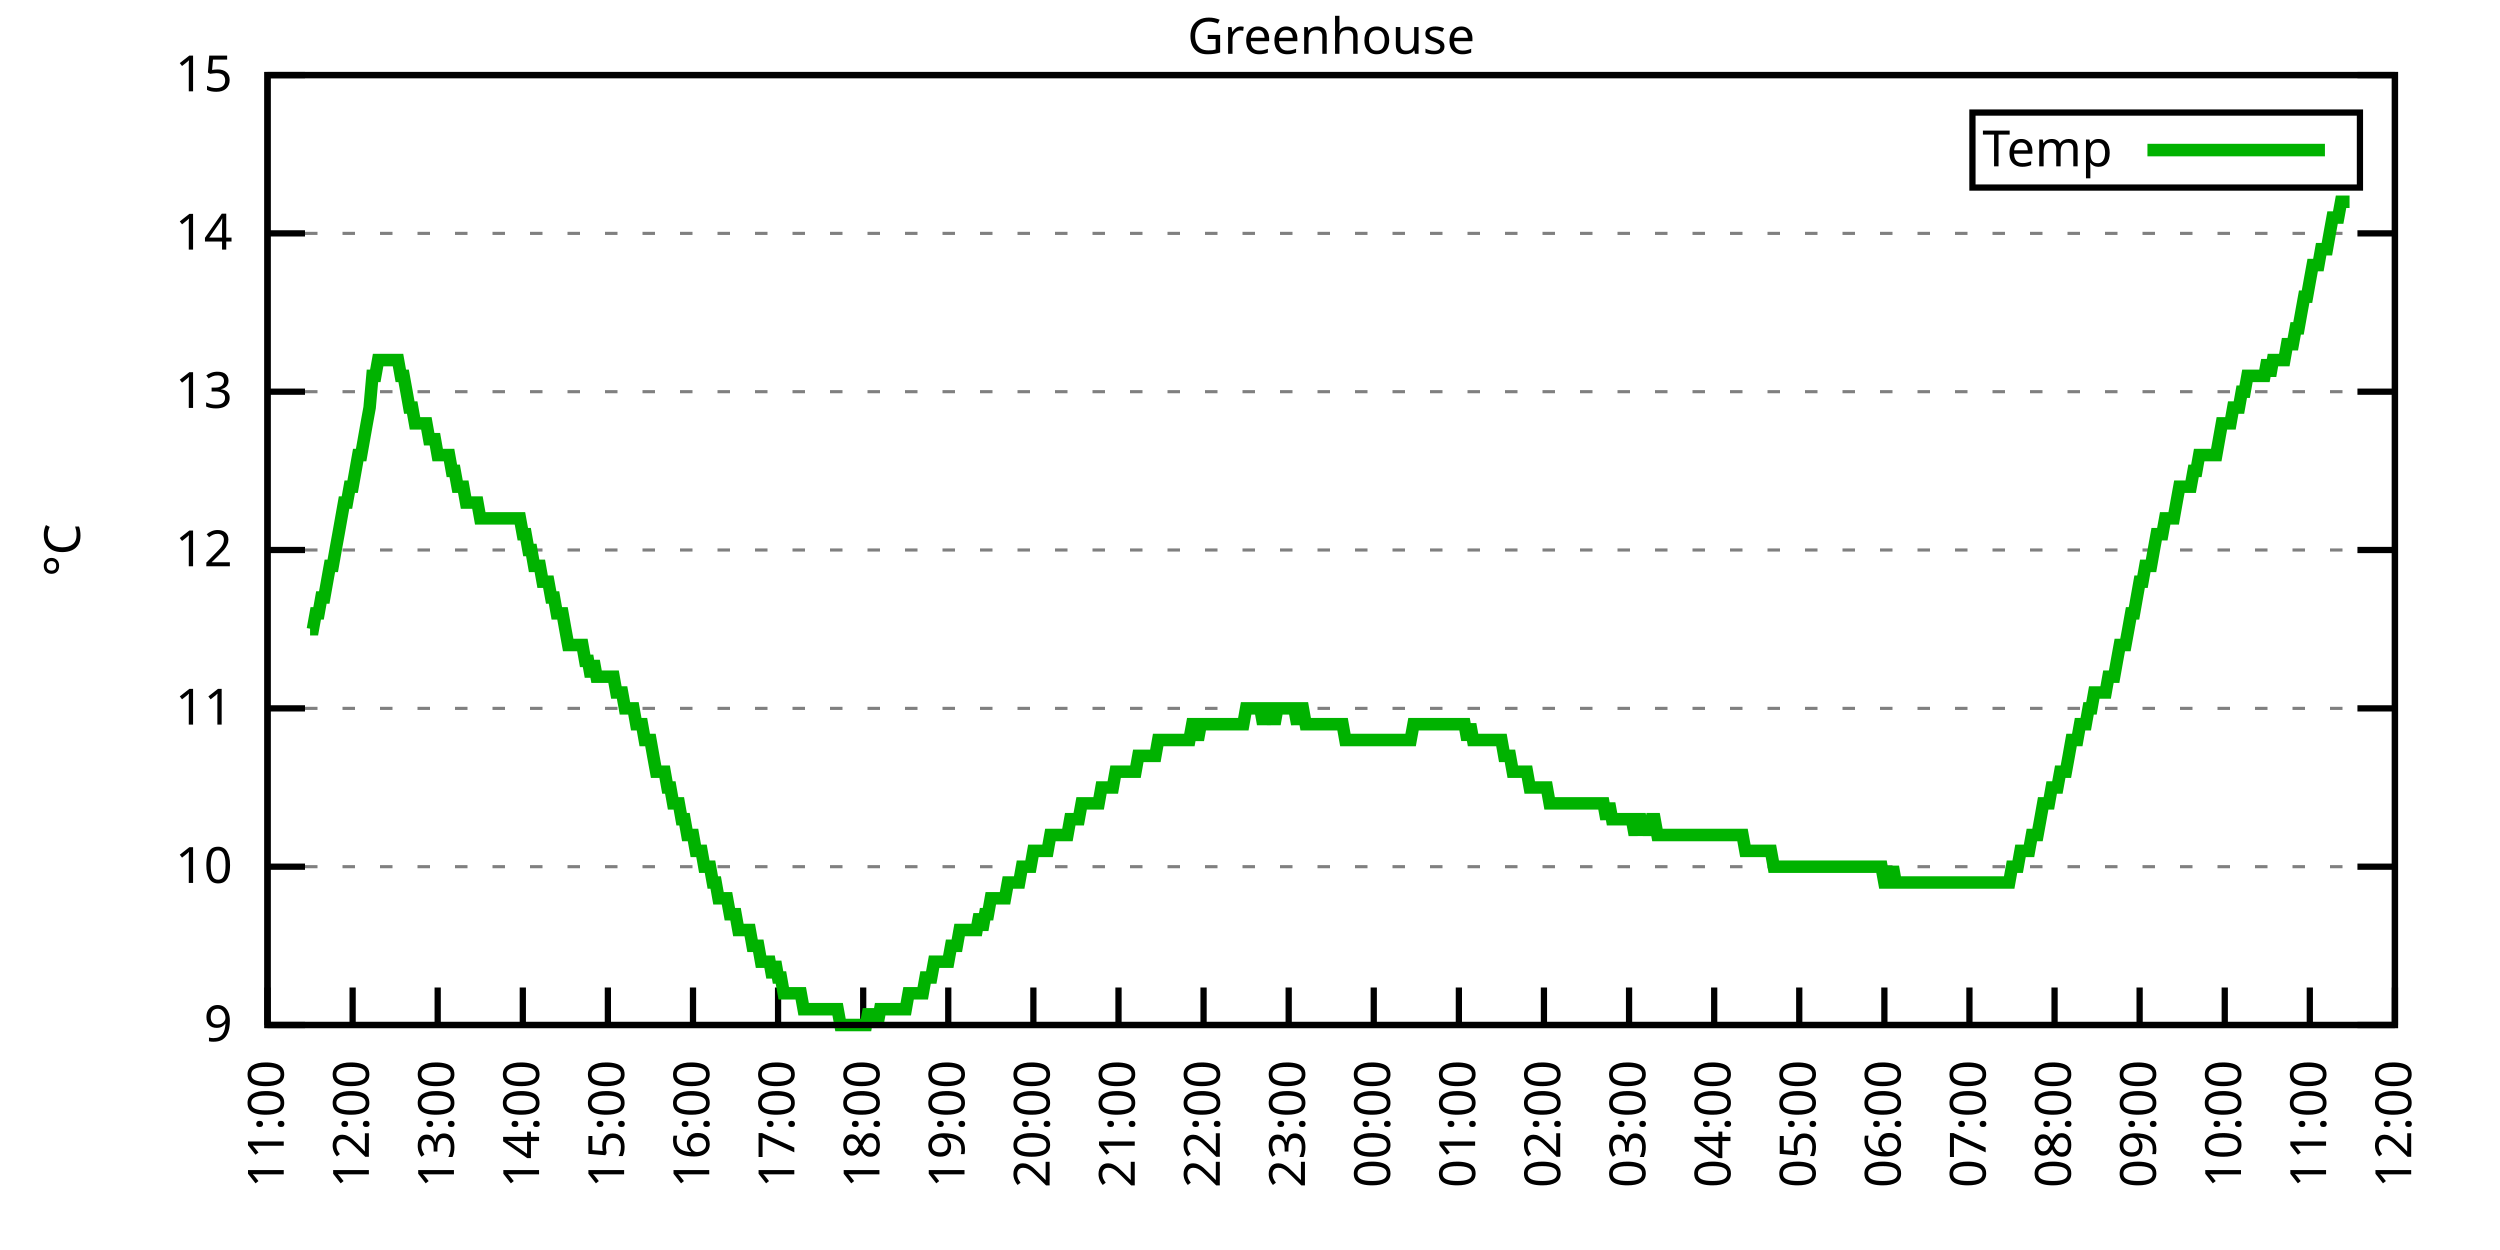
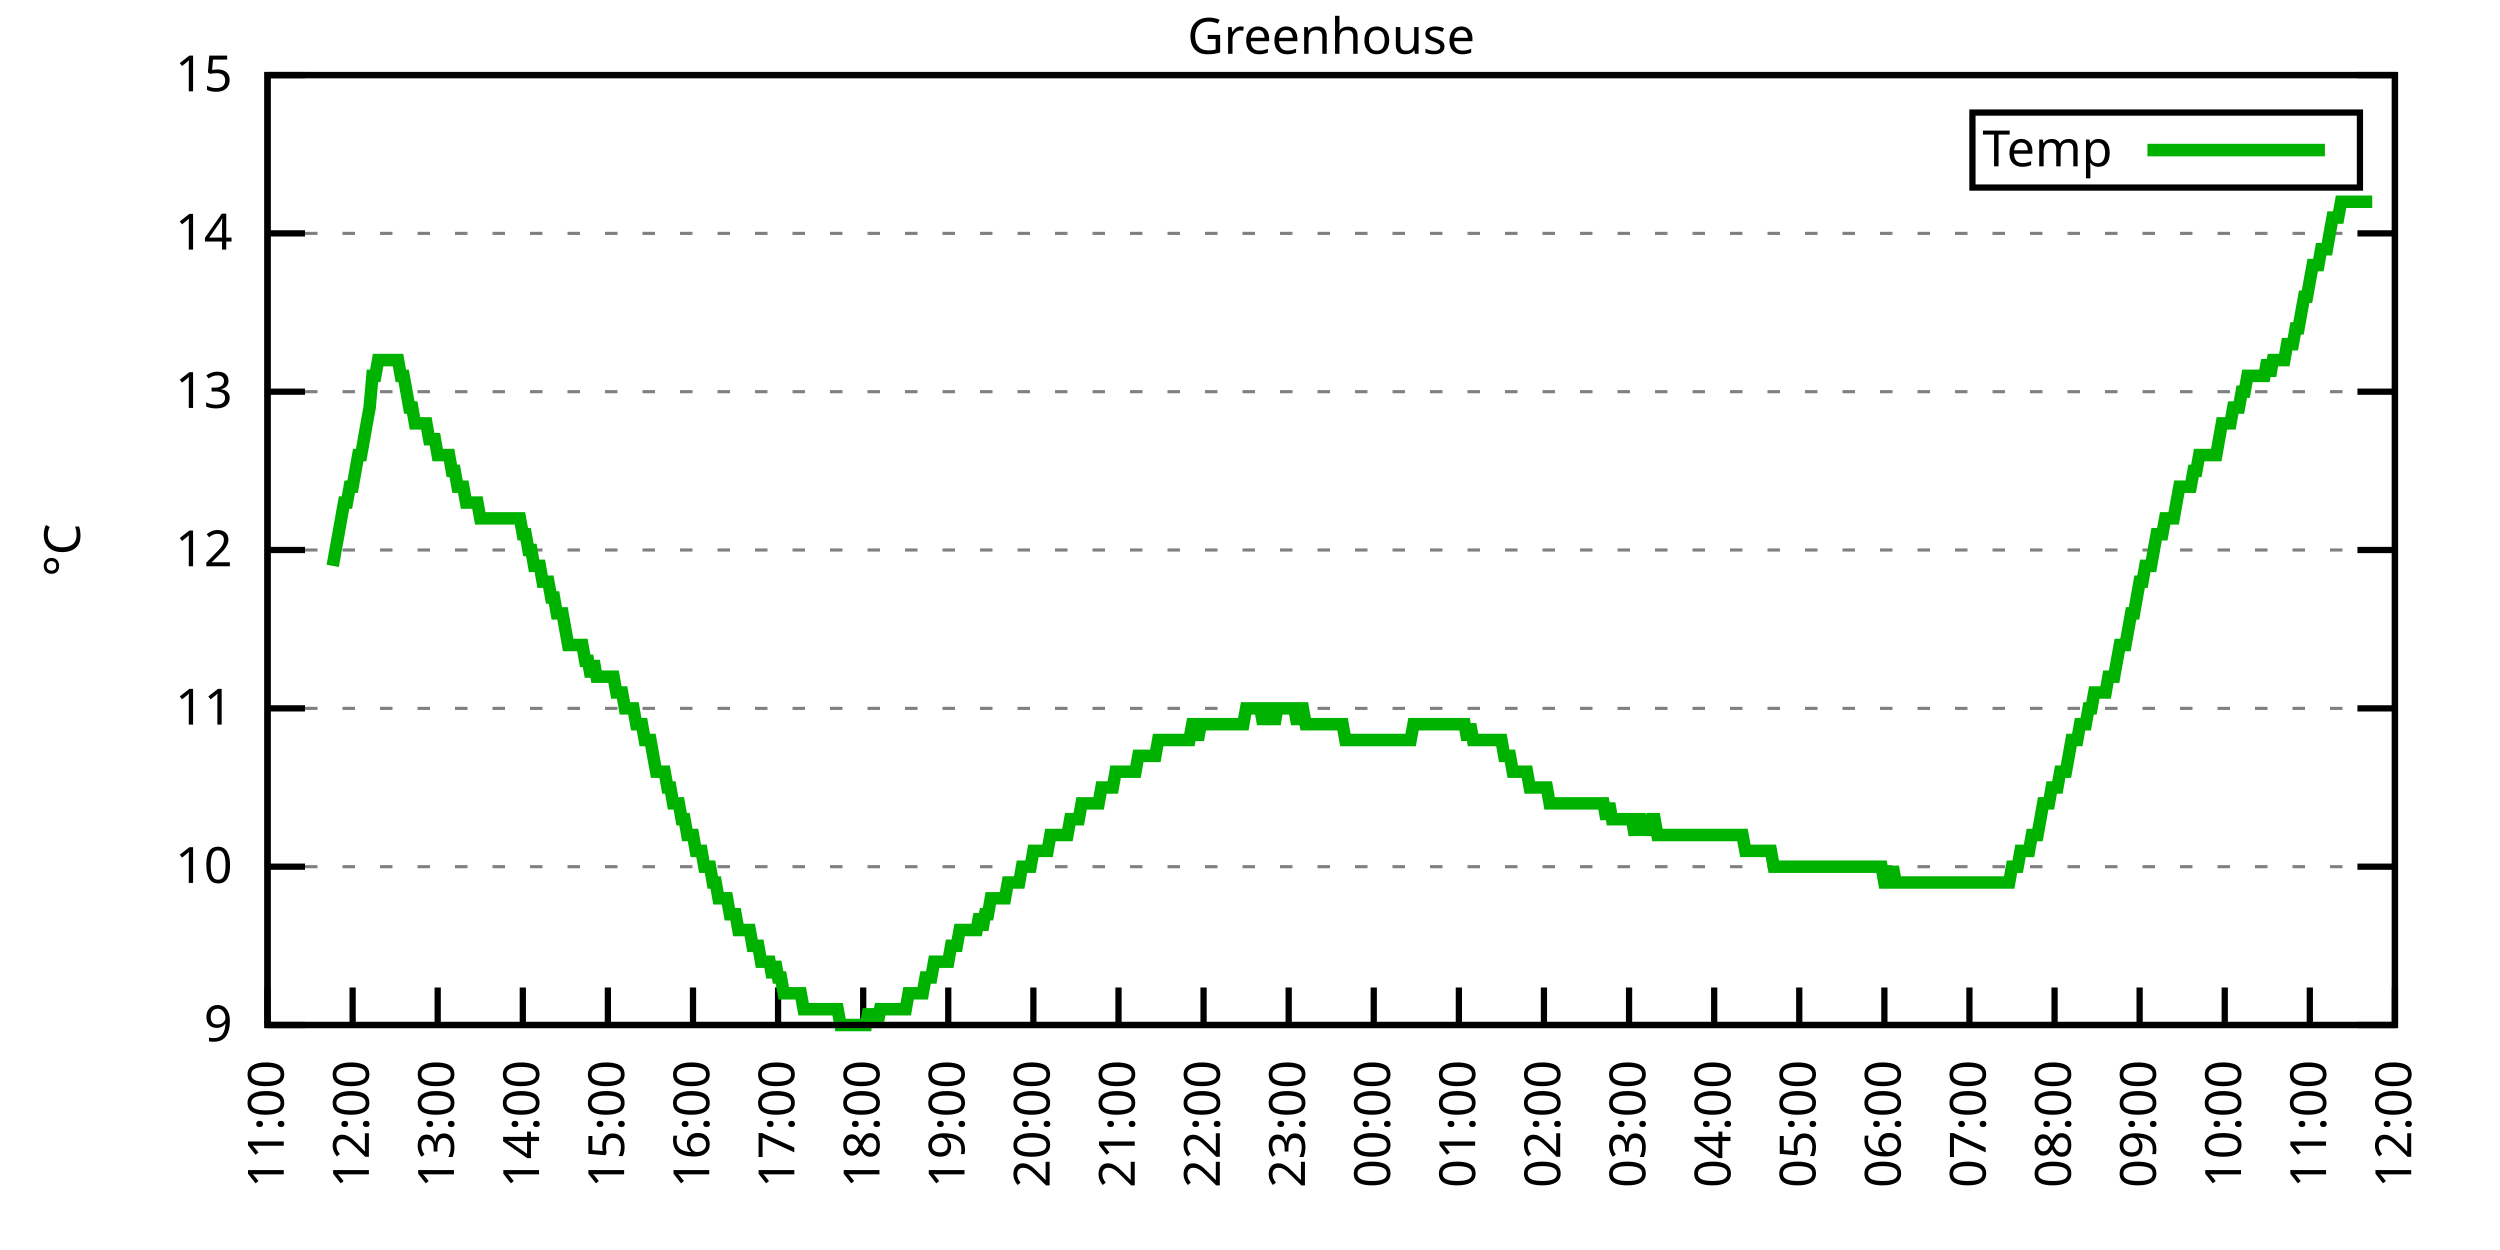
<svg xmlns="http://www.w3.org/2000/svg" xmlns:xlink="http://www.w3.org/1999/xlink" width="400" height="200" viewBox="0 0 400 200">
  <g id="gnuplot_canvas">
    <rect x="0" y="0" width="400" height="200" fill="none" />
    <defs>
      <circle id="gpDot" r="0.5" stroke-width="0.5" stroke="currentColor" />
      <path id="gpPt0" stroke-width="0.333" stroke="currentColor" d="M-1,0 h2 M0,-1 v2" />
      <path id="gpPt1" stroke-width="0.333" stroke="currentColor" d="M-1,-1 L1,1 M1,-1 L-1,1" />
      <path id="gpPt2" stroke-width="0.333" stroke="currentColor" d="M-1,0 L1,0 M0,-1 L0,1 M-1,-1 L1,1 M-1,1 L1,-1" />
      <rect id="gpPt3" stroke-width="0.333" stroke="currentColor" x="-1" y="-1" width="2" height="2" />
      <rect id="gpPt4" stroke-width="0.333" stroke="currentColor" fill="currentColor" x="-1" y="-1" width="2" height="2" />
      <circle id="gpPt5" stroke-width="0.333" stroke="currentColor" cx="0" cy="0" r="1" />
      <use xlink:href="#gpPt5" id="gpPt6" fill="currentColor" stroke="none" />
      <path id="gpPt7" stroke-width="0.333" stroke="currentColor" d="M0,-1.33 L-1.33,0.67 L1.33,0.67 z" />
      <use xlink:href="#gpPt7" id="gpPt8" fill="currentColor" stroke="none" />
      <use xlink:href="#gpPt7" id="gpPt9" stroke="currentColor" transform="rotate(180)" />
      <use xlink:href="#gpPt9" id="gpPt10" fill="currentColor" stroke="none" />
      <use xlink:href="#gpPt3" id="gpPt11" stroke="currentColor" transform="rotate(45)" />
      <use xlink:href="#gpPt11" id="gpPt12" fill="currentColor" stroke="none" />
      <path id="gpPt13" stroke-width="0.333" stroke="currentColor" d="M0,1.330 L1.265,0.411 L0.782,-1.067 L-0.782,-1.076 L-1.265,0.411 z" />
      <use xlink:href="#gpPt13" id="gpPt14" fill="currentColor" stroke="none" />
      <filter id="textbox" filterUnits="objectBoundingBox" x="0" y="0" height="1" width="1">
        <feFlood flood-color="white" flood-opacity="1" result="bgnd" />
        <feComposite in="SourceGraphic" in2="bgnd" operator="atop" />
      </filter>
      <filter id="greybox" filterUnits="objectBoundingBox" x="0" y="0" height="1" width="1">
        <feFlood flood-color="lightgrey" flood-opacity="1" result="grey" />
        <feComposite in="SourceGraphic" in2="grey" operator="atop" />
      </filter>
    </defs>
    <g fill="none" color="white" stroke="currentColor" stroke-width="1.00" stroke-linecap="butt" stroke-linejoin="miter">
</g>
    <g fill="none" color="black" stroke="currentColor" stroke-width="1.00" stroke-linecap="butt" stroke-linejoin="miter">
      <g stroke="none" shape-rendering="crispEdges">
        <polygon fill="rgb(255, 255, 255)" points="42.80,164.00 383.18,164.00 383.18,12.02 42.80,12.02 " />
      </g>
    </g>
    <g fill="none" color="black" stroke="currentColor" stroke-width="1.00" stroke-linecap="butt" stroke-linejoin="miter">
</g>
    <g fill="none" color="black" stroke="black" stroke-width="0.50" stroke-linecap="butt" stroke-linejoin="miter">
</g>
    <g fill="none" color="gray" stroke="currentColor" stroke-width="0.50" stroke-linecap="butt" stroke-linejoin="miter">
      <path stroke="gray" stroke-dasharray="2,4" class="gridline" d="M42.80,164.00 L383.19,164.00  " />
    </g>
    <g fill="none" color="gray" stroke="gray" stroke-width="1.00" stroke-linecap="butt" stroke-linejoin="miter">
</g>
    <g fill="none" color="black" stroke="currentColor" stroke-width="1.00" stroke-linecap="butt" stroke-linejoin="miter">
      <path stroke="black" d="M42.80,164.00 L48.80,164.00 M383.19,164.00 L377.19,164.00  " />
      <g transform="translate(37.20,166.60)" stroke="none" fill="black" font-family="Sans" font-size="8.00" text-anchor="end">
        <text>
          <tspan font-family="Sans"> 9</tspan>
        </text>
      </g>
    </g>
    <g fill="none" color="black" stroke="currentColor" stroke-width="1.00" stroke-linecap="butt" stroke-linejoin="miter">
</g>
    <g fill="none" color="black" stroke="black" stroke-width="0.50" stroke-linecap="butt" stroke-linejoin="miter">
</g>
    <g fill="none" color="gray" stroke="currentColor" stroke-width="0.50" stroke-linecap="butt" stroke-linejoin="miter">
      <path stroke="gray" stroke-dasharray="2,4" class="gridline" d="M42.80,138.67 L383.19,138.67  " />
    </g>
    <g fill="none" color="gray" stroke="gray" stroke-width="1.00" stroke-linecap="butt" stroke-linejoin="miter">
</g>
    <g fill="none" color="black" stroke="currentColor" stroke-width="1.00" stroke-linecap="butt" stroke-linejoin="miter">
      <path stroke="black" d="M42.80,138.67 L48.80,138.67 M383.19,138.67 L377.19,138.67  " />
      <g transform="translate(37.20,141.27)" stroke="none" fill="black" font-family="Sans" font-size="8.00" text-anchor="end">
        <text>
          <tspan font-family="Sans"> 10</tspan>
        </text>
      </g>
    </g>
    <g fill="none" color="black" stroke="currentColor" stroke-width="1.00" stroke-linecap="butt" stroke-linejoin="miter">
</g>
    <g fill="none" color="black" stroke="black" stroke-width="0.50" stroke-linecap="butt" stroke-linejoin="miter">
</g>
    <g fill="none" color="gray" stroke="currentColor" stroke-width="0.50" stroke-linecap="butt" stroke-linejoin="miter">
      <path stroke="gray" stroke-dasharray="2,4" class="gridline" d="M42.80,113.34 L383.19,113.34  " />
    </g>
    <g fill="none" color="gray" stroke="gray" stroke-width="1.00" stroke-linecap="butt" stroke-linejoin="miter">
</g>
    <g fill="none" color="black" stroke="currentColor" stroke-width="1.00" stroke-linecap="butt" stroke-linejoin="miter">
      <path stroke="black" d="M42.80,113.34 L48.80,113.34 M383.19,113.34 L377.19,113.34  " />
      <g transform="translate(37.20,115.94)" stroke="none" fill="black" font-family="Sans" font-size="8.00" text-anchor="end">
        <text>
          <tspan font-family="Sans"> 11</tspan>
        </text>
      </g>
    </g>
    <g fill="none" color="black" stroke="currentColor" stroke-width="1.00" stroke-linecap="butt" stroke-linejoin="miter">
</g>
    <g fill="none" color="black" stroke="black" stroke-width="0.50" stroke-linecap="butt" stroke-linejoin="miter">
</g>
    <g fill="none" color="gray" stroke="currentColor" stroke-width="0.50" stroke-linecap="butt" stroke-linejoin="miter">
      <path stroke="gray" stroke-dasharray="2,4" class="gridline" d="M42.80,88.00 L383.19,88.00  " />
    </g>
    <g fill="none" color="gray" stroke="gray" stroke-width="1.00" stroke-linecap="butt" stroke-linejoin="miter">
</g>
    <g fill="none" color="black" stroke="currentColor" stroke-width="1.00" stroke-linecap="butt" stroke-linejoin="miter">
      <path stroke="black" d="M42.80,88.00 L48.80,88.00 M383.19,88.00 L377.19,88.00  " />
      <g transform="translate(37.20,90.60)" stroke="none" fill="black" font-family="Sans" font-size="8.00" text-anchor="end">
        <text>
          <tspan font-family="Sans"> 12</tspan>
        </text>
      </g>
    </g>
    <g fill="none" color="black" stroke="currentColor" stroke-width="1.00" stroke-linecap="butt" stroke-linejoin="miter">
</g>
    <g fill="none" color="black" stroke="black" stroke-width="0.50" stroke-linecap="butt" stroke-linejoin="miter">
</g>
    <g fill="none" color="gray" stroke="currentColor" stroke-width="0.50" stroke-linecap="butt" stroke-linejoin="miter">
      <path stroke="gray" stroke-dasharray="2,4" class="gridline" d="M42.80,62.67 L383.19,62.67  " />
    </g>
    <g fill="none" color="gray" stroke="gray" stroke-width="1.00" stroke-linecap="butt" stroke-linejoin="miter">
</g>
    <g fill="none" color="black" stroke="currentColor" stroke-width="1.00" stroke-linecap="butt" stroke-linejoin="miter">
      <path stroke="black" d="M42.80,62.67 L48.80,62.67 M383.19,62.67 L377.19,62.67  " />
      <g transform="translate(37.20,65.27)" stroke="none" fill="black" font-family="Sans" font-size="8.00" text-anchor="end">
        <text>
          <tspan font-family="Sans"> 13</tspan>
        </text>
      </g>
    </g>
    <g fill="none" color="black" stroke="currentColor" stroke-width="1.00" stroke-linecap="butt" stroke-linejoin="miter">
</g>
    <g fill="none" color="black" stroke="black" stroke-width="0.50" stroke-linecap="butt" stroke-linejoin="miter">
</g>
    <g fill="none" color="gray" stroke="currentColor" stroke-width="0.50" stroke-linecap="butt" stroke-linejoin="miter">
      <path stroke="gray" stroke-dasharray="2,4" class="gridline" d="M42.80,37.34 L383.19,37.34  " />
    </g>
    <g fill="none" color="gray" stroke="gray" stroke-width="1.00" stroke-linecap="butt" stroke-linejoin="miter">
</g>
    <g fill="none" color="black" stroke="currentColor" stroke-width="1.00" stroke-linecap="butt" stroke-linejoin="miter">
      <path stroke="black" d="M42.80,37.34 L48.80,37.34 M383.19,37.34 L377.19,37.34  " />
      <g transform="translate(37.20,39.94)" stroke="none" fill="black" font-family="Sans" font-size="8.00" text-anchor="end">
        <text>
          <tspan font-family="Sans"> 14</tspan>
        </text>
      </g>
    </g>
    <g fill="none" color="black" stroke="currentColor" stroke-width="1.00" stroke-linecap="butt" stroke-linejoin="miter">
</g>
    <g fill="none" color="black" stroke="black" stroke-width="0.50" stroke-linecap="butt" stroke-linejoin="miter">
</g>
    <g fill="none" color="gray" stroke="currentColor" stroke-width="0.50" stroke-linecap="butt" stroke-linejoin="miter">
      <path stroke="gray" stroke-dasharray="2,4" class="gridline" d="M42.80,12.01 L383.19,12.01  " />
    </g>
    <g fill="none" color="gray" stroke="gray" stroke-width="1.00" stroke-linecap="butt" stroke-linejoin="miter">
</g>
    <g fill="none" color="black" stroke="currentColor" stroke-width="1.00" stroke-linecap="butt" stroke-linejoin="miter">
      <path stroke="black" d="M42.80,12.01 L48.80,12.01 M383.19,12.01 L377.19,12.01  " />
      <g transform="translate(37.20,14.61)" stroke="none" fill="black" font-family="Sans" font-size="8.00" text-anchor="end">
        <text>
          <tspan font-family="Sans"> 15</tspan>
        </text>
      </g>
    </g>
    <g fill="none" color="black" stroke="currentColor" stroke-width="1.00" stroke-linecap="butt" stroke-linejoin="miter">
      <path stroke="black" d="M42.80,164.00 L42.80,158.00  " />
      <g transform="translate(45.40,169.60) rotate(270.00)" stroke="none" fill="black" font-family="Sans" font-size="8.00" text-anchor="end">
        <text>
          <tspan font-family="Sans">11:00</tspan>
        </text>
      </g>
    </g>
    <g fill="none" color="black" stroke="currentColor" stroke-width="1.00" stroke-linecap="butt" stroke-linejoin="miter">
      <path stroke="black" d="M56.42,164.00 L56.42,158.00  " />
      <g transform="translate(59.02,169.60) rotate(270.00)" stroke="none" fill="black" font-family="Sans" font-size="8.00" text-anchor="end">
        <text>
          <tspan font-family="Sans">12:00</tspan>
        </text>
      </g>
    </g>
    <g fill="none" color="black" stroke="currentColor" stroke-width="1.00" stroke-linecap="butt" stroke-linejoin="miter">
      <path stroke="black" d="M70.03,164.00 L70.03,158.00  " />
      <g transform="translate(72.63,169.60) rotate(270.00)" stroke="none" fill="black" font-family="Sans" font-size="8.00" text-anchor="end">
        <text>
          <tspan font-family="Sans">13:00</tspan>
        </text>
      </g>
    </g>
    <g fill="none" color="black" stroke="currentColor" stroke-width="1.00" stroke-linecap="butt" stroke-linejoin="miter">
      <path stroke="black" d="M83.65,164.00 L83.65,158.00  " />
      <g transform="translate(86.25,169.60) rotate(270.00)" stroke="none" fill="black" font-family="Sans" font-size="8.00" text-anchor="end">
        <text>
          <tspan font-family="Sans">14:00</tspan>
        </text>
      </g>
    </g>
    <g fill="none" color="black" stroke="currentColor" stroke-width="1.00" stroke-linecap="butt" stroke-linejoin="miter">
      <path stroke="black" d="M97.26,164.00 L97.26,158.00  " />
      <g transform="translate(99.86,169.60) rotate(270.00)" stroke="none" fill="black" font-family="Sans" font-size="8.00" text-anchor="end">
        <text>
          <tspan font-family="Sans">15:00</tspan>
        </text>
      </g>
    </g>
    <g fill="none" color="black" stroke="currentColor" stroke-width="1.00" stroke-linecap="butt" stroke-linejoin="miter">
      <path stroke="black" d="M110.88,164.00 L110.88,158.00  " />
      <g transform="translate(113.48,169.60) rotate(270.00)" stroke="none" fill="black" font-family="Sans" font-size="8.00" text-anchor="end">
        <text>
          <tspan font-family="Sans">16:00</tspan>
        </text>
      </g>
    </g>
    <g fill="none" color="black" stroke="currentColor" stroke-width="1.00" stroke-linecap="butt" stroke-linejoin="miter">
      <path stroke="black" d="M124.49,164.00 L124.49,158.00  " />
      <g transform="translate(127.09,169.60) rotate(270.00)" stroke="none" fill="black" font-family="Sans" font-size="8.00" text-anchor="end">
        <text>
          <tspan font-family="Sans">17:00</tspan>
        </text>
      </g>
    </g>
    <g fill="none" color="black" stroke="currentColor" stroke-width="1.00" stroke-linecap="butt" stroke-linejoin="miter">
      <path stroke="black" d="M138.11,164.00 L138.11,158.00  " />
      <g transform="translate(140.71,169.60) rotate(270.00)" stroke="none" fill="black" font-family="Sans" font-size="8.00" text-anchor="end">
        <text>
          <tspan font-family="Sans">18:00</tspan>
        </text>
      </g>
    </g>
    <g fill="none" color="black" stroke="currentColor" stroke-width="1.00" stroke-linecap="butt" stroke-linejoin="miter">
      <path stroke="black" d="M151.72,164.00 L151.72,158.00  " />
      <g transform="translate(154.32,169.60) rotate(270.00)" stroke="none" fill="black" font-family="Sans" font-size="8.00" text-anchor="end">
        <text>
          <tspan font-family="Sans">19:00</tspan>
        </text>
      </g>
    </g>
    <g fill="none" color="black" stroke="currentColor" stroke-width="1.00" stroke-linecap="butt" stroke-linejoin="miter">
      <path stroke="black" d="M165.34,164.00 L165.34,158.00  " />
      <g transform="translate(167.94,169.60) rotate(270.00)" stroke="none" fill="black" font-family="Sans" font-size="8.00" text-anchor="end">
        <text>
          <tspan font-family="Sans">20:00</tspan>
        </text>
      </g>
    </g>
    <g fill="none" color="black" stroke="currentColor" stroke-width="1.00" stroke-linecap="butt" stroke-linejoin="miter">
      <path stroke="black" d="M178.96,164.00 L178.96,158.00  " />
      <g transform="translate(181.56,169.60) rotate(270.00)" stroke="none" fill="black" font-family="Sans" font-size="8.00" text-anchor="end">
        <text>
          <tspan font-family="Sans">21:00</tspan>
        </text>
      </g>
    </g>
    <g fill="none" color="black" stroke="currentColor" stroke-width="1.00" stroke-linecap="butt" stroke-linejoin="miter">
      <path stroke="black" d="M192.57,164.00 L192.57,158.00  " />
      <g transform="translate(195.17,169.60) rotate(270.00)" stroke="none" fill="black" font-family="Sans" font-size="8.00" text-anchor="end">
        <text>
          <tspan font-family="Sans">22:00</tspan>
        </text>
      </g>
    </g>
    <g fill="none" color="black" stroke="currentColor" stroke-width="1.00" stroke-linecap="butt" stroke-linejoin="miter">
      <path stroke="black" d="M206.19,164.00 L206.19,158.00  " />
      <g transform="translate(208.79,169.60) rotate(270.00)" stroke="none" fill="black" font-family="Sans" font-size="8.00" text-anchor="end">
        <text>
          <tspan font-family="Sans">23:00</tspan>
        </text>
      </g>
    </g>
    <g fill="none" color="black" stroke="currentColor" stroke-width="1.00" stroke-linecap="butt" stroke-linejoin="miter">
      <path stroke="black" d="M219.80,164.00 L219.80,158.00  " />
      <g transform="translate(222.40,169.60) rotate(270.00)" stroke="none" fill="black" font-family="Sans" font-size="8.00" text-anchor="end">
        <text>
          <tspan font-family="Sans">00:00</tspan>
        </text>
      </g>
    </g>
    <g fill="none" color="black" stroke="currentColor" stroke-width="1.00" stroke-linecap="butt" stroke-linejoin="miter">
      <path stroke="black" d="M233.42,164.00 L233.42,158.00  " />
      <g transform="translate(236.02,169.60) rotate(270.00)" stroke="none" fill="black" font-family="Sans" font-size="8.00" text-anchor="end">
        <text>
          <tspan font-family="Sans">01:00</tspan>
        </text>
      </g>
    </g>
    <g fill="none" color="black" stroke="currentColor" stroke-width="1.00" stroke-linecap="butt" stroke-linejoin="miter">
      <path stroke="black" d="M247.03,164.00 L247.03,158.00  " />
      <g transform="translate(249.63,169.60) rotate(270.00)" stroke="none" fill="black" font-family="Sans" font-size="8.00" text-anchor="end">
        <text>
          <tspan font-family="Sans">02:00</tspan>
        </text>
      </g>
    </g>
    <g fill="none" color="black" stroke="currentColor" stroke-width="1.00" stroke-linecap="butt" stroke-linejoin="miter">
      <path stroke="black" d="M260.65,164.00 L260.65,158.00  " />
      <g transform="translate(263.25,169.60) rotate(270.00)" stroke="none" fill="black" font-family="Sans" font-size="8.00" text-anchor="end">
        <text>
          <tspan font-family="Sans">03:00</tspan>
        </text>
      </g>
    </g>
    <g fill="none" color="black" stroke="currentColor" stroke-width="1.00" stroke-linecap="butt" stroke-linejoin="miter">
      <path stroke="black" d="M274.27,164.00 L274.27,158.00  " />
      <g transform="translate(276.87,169.60) rotate(270.00)" stroke="none" fill="black" font-family="Sans" font-size="8.00" text-anchor="end">
        <text>
          <tspan font-family="Sans">04:00</tspan>
        </text>
      </g>
    </g>
    <g fill="none" color="black" stroke="currentColor" stroke-width="1.00" stroke-linecap="butt" stroke-linejoin="miter">
      <path stroke="black" d="M287.88,164.00 L287.88,158.00  " />
      <g transform="translate(290.48,169.60) rotate(270.00)" stroke="none" fill="black" font-family="Sans" font-size="8.00" text-anchor="end">
        <text>
          <tspan font-family="Sans">05:00</tspan>
        </text>
      </g>
    </g>
    <g fill="none" color="black" stroke="currentColor" stroke-width="1.00" stroke-linecap="butt" stroke-linejoin="miter">
      <path stroke="black" d="M301.50,164.00 L301.50,158.00  " />
      <g transform="translate(304.10,169.60) rotate(270.00)" stroke="none" fill="black" font-family="Sans" font-size="8.00" text-anchor="end">
        <text>
          <tspan font-family="Sans">06:00</tspan>
        </text>
      </g>
    </g>
    <g fill="none" color="black" stroke="currentColor" stroke-width="1.00" stroke-linecap="butt" stroke-linejoin="miter">
      <path stroke="black" d="M315.11,164.00 L315.11,158.00  " />
      <g transform="translate(317.71,169.60) rotate(270.00)" stroke="none" fill="black" font-family="Sans" font-size="8.00" text-anchor="end">
        <text>
          <tspan font-family="Sans">07:00</tspan>
        </text>
      </g>
    </g>
    <g fill="none" color="black" stroke="currentColor" stroke-width="1.00" stroke-linecap="butt" stroke-linejoin="miter">
      <path stroke="black" d="M328.73,164.00 L328.73,158.00  " />
      <g transform="translate(331.33,169.60) rotate(270.00)" stroke="none" fill="black" font-family="Sans" font-size="8.00" text-anchor="end">
        <text>
          <tspan font-family="Sans">08:00</tspan>
        </text>
      </g>
    </g>
    <g fill="none" color="black" stroke="currentColor" stroke-width="1.00" stroke-linecap="butt" stroke-linejoin="miter">
      <path stroke="black" d="M342.34,164.00 L342.34,158.00  " />
      <g transform="translate(344.94,169.60) rotate(270.00)" stroke="none" fill="black" font-family="Sans" font-size="8.00" text-anchor="end">
        <text>
          <tspan font-family="Sans">09:00</tspan>
        </text>
      </g>
    </g>
    <g fill="none" color="black" stroke="currentColor" stroke-width="1.00" stroke-linecap="butt" stroke-linejoin="miter">
      <path stroke="black" d="M355.96,164.00 L355.96,158.00  " />
      <g transform="translate(358.56,169.60) rotate(270.00)" stroke="none" fill="black" font-family="Sans" font-size="8.00" text-anchor="end">
        <text>
          <tspan font-family="Sans">10:00</tspan>
        </text>
      </g>
    </g>
    <g fill="none" color="black" stroke="currentColor" stroke-width="1.00" stroke-linecap="butt" stroke-linejoin="miter">
      <path stroke="black" d="M369.57,164.00 L369.57,158.00  " />
      <g transform="translate(372.17,169.60) rotate(270.00)" stroke="none" fill="black" font-family="Sans" font-size="8.00" text-anchor="end">
        <text>
          <tspan font-family="Sans">11:00</tspan>
        </text>
      </g>
    </g>
    <g fill="none" color="black" stroke="currentColor" stroke-width="1.00" stroke-linecap="butt" stroke-linejoin="miter">
      <path stroke="black" d="M383.19,164.00 L383.19,158.00  " />
      <g transform="translate(385.79,169.60) rotate(270.00)" stroke="none" fill="black" font-family="Sans" font-size="8.00" text-anchor="end">
        <text>
          <tspan font-family="Sans">12:00</tspan>
        </text>
      </g>
    </g>
    <g fill="none" color="black" stroke="currentColor" stroke-width="1.00" stroke-linecap="butt" stroke-linejoin="miter">
</g>
    <g fill="none" color="black" stroke="currentColor" stroke-width="1.00" stroke-linecap="butt" stroke-linejoin="miter">
      <path stroke="black" d="M42.80,12.01 L42.80,164.00 L383.19,164.00 L383.19,12.01 L42.80,12.01 Z  " />
    </g>
    <g fill="none" color="black" stroke="currentColor" stroke-width="1.00" stroke-linecap="butt" stroke-linejoin="miter">
</g>
    <g fill="none" color="black" stroke="currentColor" stroke-width="1.00" stroke-linecap="butt" stroke-linejoin="miter">
      <path stroke="black" d="M315.59,30.01 L315.59,18.01 L377.59,18.01 L377.59,30.01 L315.59,30.01 Z  " />
    </g>
    <g id="Greenhouse_plot_1">
      <g fill="none" color="white" stroke="black" stroke-width="2.00" stroke-linecap="butt" stroke-linejoin="miter">
</g>
      <g fill="none" color="black" stroke="currentColor" stroke-width="2.00" stroke-linecap="butt" stroke-linejoin="miter">
        <g transform="translate(337.99,26.61)" stroke="none" fill="black" font-family="Sans" font-size="8.00" text-anchor="end">
          <text>
            <tspan font-family="Sans">Temp</tspan>
          </text>
        </g>
      </g>
      <g fill="none" color="black" stroke="currentColor" stroke-width="2.00" stroke-linecap="butt" stroke-linejoin="miter">
-         <path stroke="rgb(  0, 178,   0)" d="M343.59,24.01 L371.99,24.01 M49.61,100.67 L50.06,100.67 L50.52,98.14 L50.97,98.14 L51.42,95.60 L51.88,95.60   L52.33,93.07 L52.78,90.54 L53.24,90.54 L53.69,88.00 L54.15,85.47 L54.60,82.94 L55.05,80.41 L55.51,80.41   L55.96,77.87 L56.42,77.87 L56.87,75.34 L57.32,72.81 L57.78,72.81 L58.23,70.27 L58.68,67.74 L59.14,65.21   L59.59,60.14 L60.05,60.14 L60.50,57.61 L60.95,57.61 L61.41,57.61 L61.86,57.61 L62.32,57.61 L62.77,57.61   L63.22,57.61 L63.68,57.61 L64.13,60.14 L64.58,60.14 L65.04,62.67 L65.49,65.21 L65.95,65.21 L66.40,67.74   L66.85,67.74 L67.31,67.74 L67.76,67.74 L68.22,67.74 L68.67,70.27 L69.12,70.27 L69.58,70.27 L70.03,72.81   L70.49,72.81 L70.94,72.81 L71.39,72.81 L71.85,72.81 L72.30,75.34 L72.75,75.34 L73.21,77.87 L73.66,77.87   L74.12,77.87 L74.57,80.41 L75.02,80.41 L75.48,80.41 L75.93,80.41 L76.39,80.41 L76.84,82.94 L77.29,82.94   L77.75,82.94 L78.20,82.94 L78.65,82.94 L79.11,82.94 L79.56,82.94 L80.02,82.94 L80.47,82.94 L80.92,82.94   L81.38,82.94 L81.83,82.94 L82.29,82.94 L82.74,82.94 L83.19,82.94 L83.65,85.47 L84.10,85.47 L84.55,88.00   L85.01,88.00 L85.46,90.54 L85.92,90.54 L86.37,90.54 L86.82,93.07 L87.28,93.07 L87.73,93.07 L88.19,95.60   L88.64,95.60 L89.09,98.14 L89.55,98.14 L90.00,98.14 L90.45,100.67 L90.91,103.20 L91.36,103.20 L91.82,103.20   L92.27,103.20 L92.72,103.20 L93.18,103.20 L93.63,105.74 L94.09,105.74 L94.54,108.27 L94.99,105.74 L95.45,108.27   L95.90,108.27 L96.35,108.27 L96.81,108.27 L97.26,108.27 L97.72,108.27 L98.17,108.27 L98.62,110.80 L99.08,110.80   L99.53,110.80 L99.99,113.34 L100.44,113.34 L100.89,113.34 L101.35,113.34 L101.80,115.87 L102.25,115.87 L102.71,115.87   L103.16,118.40 L103.62,118.40 L104.07,118.40 L104.52,120.94 L104.98,123.47 L105.43,123.47 L105.89,123.47 L106.34,123.47   L106.79,126.00 L107.25,126.00 L107.70,128.54 L108.15,128.54 L108.61,128.54 L109.06,131.07 L109.52,131.07 L109.97,133.60   L110.42,133.60 L110.88,133.60 L111.33,136.14 L111.79,136.14 L112.24,136.14 L112.69,138.67 L113.15,138.67 L113.60,138.67   L114.05,141.20 L114.51,141.20 L114.96,143.73 L115.42,143.73 L115.87,143.73 L116.32,143.73 L116.78,146.27 L117.23,146.27   L117.69,146.27 L118.14,148.80 L118.59,148.80 L119.05,148.80 L119.50,148.80 L119.96,148.80 L120.41,151.33 L120.86,151.33   L121.32,151.33 L121.77,153.87 L122.22,153.87 L122.68,153.87 L123.13,153.87 L123.59,156.40 L124.04,153.87 L124.49,156.40   L124.95,156.40 L125.40,158.93 L125.86,158.93 L126.31,158.93 L126.76,158.93 L127.22,158.93 L127.67,158.93 L128.12,158.93   L128.58,161.47 L129.03,161.47 L129.49,161.47 L129.94,161.47 L130.39,161.47 L130.85,161.47 L131.30,161.47 L131.76,161.47   L132.21,161.47 L132.66,161.47 L133.12,161.47 L133.57,161.47 L134.02,161.47 L134.48,164.00 L134.93,164.00 L135.39,164.00   L135.84,164.00 L136.29,164.00 L136.75,164.00 L137.20,164.00 L137.66,164.00 L138.11,164.00 L138.56,164.00 L139.02,161.47   L139.47,164.00 L139.92,161.47 L140.38,164.00 L140.83,161.47 L141.29,161.47 L141.74,161.47 L142.19,161.47 L142.65,161.47   L143.10,161.47 L143.56,161.47 L144.01,161.47 L144.46,161.47 L144.92,161.47 L145.37,158.93 L145.82,158.93 L146.28,158.93   L146.73,158.93 L147.19,158.93 L147.64,158.93 L148.09,156.40 L148.55,156.40 L149.00,156.40 L149.46,153.87 L149.91,153.87   L150.36,153.87 L150.82,153.87 L151.27,153.87 L151.72,153.87 L152.18,151.33 L152.63,151.33 L153.09,151.33 L153.54,148.80   L153.99,148.80 L154.45,148.80 L154.90,148.80 L155.36,148.80 L155.81,148.80 L156.26,148.80 L156.72,146.27 L157.17,148.80   L157.62,146.27 L158.08,146.27 L158.53,143.73 L158.99,143.73 L159.44,143.73 L159.89,143.73 L160.35,143.73 L160.80,143.73   L161.26,141.20 L161.71,141.20 L162.16,141.20 L162.62,141.20 L163.07,141.20 L163.52,138.67 L163.98,138.67 L164.43,138.67   L164.89,138.67 L165.34,136.14 L165.79,136.14 L166.25,136.14 L166.70,136.14 L167.16,136.14 L167.61,136.14 L168.06,133.60   L168.52,133.60 L168.97,133.60 L169.43,133.60 L169.88,133.60 L170.33,133.60 L170.79,133.60 L171.24,131.07 L171.69,131.07   L172.15,131.07 L172.60,131.07 L173.06,128.54 L173.51,128.54 L173.96,128.54 L174.42,128.54 L174.87,128.54 L175.33,128.54   L175.78,128.54 L176.23,126.00 L176.69,126.00 L177.14,126.00 L177.59,126.00 L178.05,126.00 L178.50,123.47 L178.96,123.47   L179.41,123.47 L179.86,123.47 L180.32,123.47 L180.77,123.47 L181.23,123.47 L181.68,123.47 L182.13,120.94 L182.59,120.94   L183.04,120.94 L183.49,120.94 L183.95,120.94 L184.40,120.94 L184.86,120.94 L185.31,118.40 L185.76,118.40 L186.22,118.40   L186.67,118.40 L187.13,118.40 L187.58,118.40 L188.03,118.40 L188.49,118.40 L188.94,118.40 L189.39,118.40 L189.85,118.40   L190.30,118.40 L190.76,115.87 L191.21,115.87 L191.66,118.40 L192.12,115.87 L192.57,115.87 L193.03,115.87 L193.48,115.87   L193.93,115.87 L194.39,115.87 L194.84,115.87 L195.29,115.87 L195.75,115.87 L196.20,115.87 L196.66,115.87 L197.11,115.87   L197.56,115.87 L198.02,115.87 L198.47,115.87 L198.93,115.87 L199.38,113.34 L199.83,113.34 L200.29,113.34 L200.74,113.34   L201.19,113.34 L201.65,113.34 L202.10,115.87 L202.56,113.34 L203.01,113.34 L203.46,113.34 L203.92,115.87 L204.37,113.34   L204.83,113.34 L205.28,113.34 L205.73,113.34 L206.19,113.34 L206.64,113.34 L207.09,113.34 L207.55,115.87 L208.00,113.34   L208.46,113.34 L208.91,115.87 L209.36,115.87 L209.82,115.87 L210.27,115.87 L210.73,115.87 L211.18,115.87 L211.63,115.87   L212.09,115.87 L212.54,115.87 L213.00,115.87 L213.45,115.87 L213.90,115.87 L214.36,115.87 L214.81,115.87 L215.26,118.40   L215.72,118.40 L216.17,118.40 L216.63,118.40 L217.08,118.40 L217.53,118.40 L217.99,118.40 L218.44,118.40 L218.90,118.40   L219.35,118.40 L219.80,118.40 L220.26,118.40 L220.71,118.40 L221.16,118.40 L221.62,118.40 L222.07,118.40 L222.53,118.40   L222.98,118.40 L223.43,118.40 L223.89,118.40 L224.34,118.40 L224.80,118.40 L225.25,118.40 L225.70,118.40 L226.16,115.87   L226.61,115.87 L227.06,115.87 L227.52,115.87 L227.97,115.87 L228.43,115.87 L228.88,115.87 L229.33,115.87 L229.79,115.87   L230.24,115.87 L230.70,115.87 L231.15,115.87 L231.60,115.87 L232.06,115.87 L232.51,115.87 L232.96,115.87 L233.42,115.87   L233.87,115.87 L234.33,115.87 L234.78,118.40 L235.23,115.87 L235.69,118.40 L236.14,118.40 L236.60,118.40 L237.05,118.40   L237.50,118.40 L237.96,118.40 L238.41,118.40 L238.86,118.40 L239.32,118.40 L239.77,118.40 L240.23,118.40 L240.68,120.94   L241.13,120.94 L241.59,120.94 L242.04,123.47 L242.50,123.47 L242.95,123.47 L243.40,123.47 L243.86,123.47 L244.31,123.47   L244.76,126.00 L245.22,126.00 L245.67,126.00 L246.13,126.00 L246.58,126.00 L247.03,126.00 L247.49,126.00 L247.94,128.54   L248.40,128.54 L248.85,128.54 L249.30,128.54 L249.76,128.54 L250.21,128.54 L250.66,128.54 L251.12,128.54 L251.57,128.54   L252.03,128.54 L252.48,128.54 L252.93,128.54 L253.39,128.54 L253.84,128.54 L254.30,128.54 L254.75,128.54 L255.20,128.54   L255.66,128.54 L256.11,128.54 L256.56,128.54 L257.02,131.07 L257.47,128.54 L257.93,131.07 L258.38,131.07 L258.83,131.07   L259.29,131.07 L259.74,131.07 L260.20,131.07 L260.65,131.07 L261.10,131.07 L261.56,133.60 L262.01,131.07 L262.47,131.07   L262.92,133.60 L263.37,131.07 L263.83,133.60 L264.28,131.07 L264.73,131.07 L265.19,133.60 L265.64,133.60 L266.10,133.60   L266.55,133.60 L267.00,133.60 L267.46,133.60 L267.91,133.60 L268.37,133.60 L268.82,133.60 L269.27,133.60 L269.73,133.60   L270.18,133.60 L270.63,133.60 L271.09,133.60 L271.54,133.60 L272.00,133.60 L272.45,133.60 L272.90,133.60 L273.36,133.60   L273.81,133.60 L274.27,133.60 L274.72,133.60 L275.17,133.60 L275.63,133.60 L276.08,133.60 L276.53,133.60 L276.99,133.60   L277.44,133.60 L277.90,133.60 L278.35,133.60 L278.80,133.60 L279.26,136.14 L279.71,136.14 L280.17,136.14 L280.62,136.14   L281.07,136.14 L281.53,136.14 L281.98,136.14 L282.43,136.14 L282.89,136.14 L283.34,136.14 L283.80,138.67 L284.25,138.67   L284.70,138.67 L285.16,138.67 L285.61,138.67 L286.07,138.67 L286.52,138.67 L286.97,138.67 L287.43,138.67 L287.88,138.67   L288.33,138.67 L288.79,138.67 L289.24,138.67 L289.70,138.67 L290.15,138.67 L290.60,138.67 L291.06,138.67 L291.51,138.67   L291.97,138.67 L292.42,138.67 L292.87,138.67 L293.33,138.67 L293.78,138.67 L294.23,138.67 L294.69,138.67 L295.14,138.67   L295.60,138.67 L296.05,138.67 L296.50,138.67 L296.96,138.67 L297.41,138.67 L297.87,138.67 L298.32,138.67 L298.77,138.67   L299.23,138.67 L299.68,138.67 L300.13,138.67 L300.59,138.67 L301.04,138.67 L301.50,141.20 L301.95,141.20 L302.40,141.20   L302.86,138.67 L303.31,141.20 L303.77,141.20 L304.22,141.20 L304.67,141.20 L305.13,141.20 L305.58,141.20 L306.03,141.20   L306.49,141.20 L306.94,141.20 L307.40,141.20 L307.85,141.20 L308.30,141.20 L308.76,141.20 L309.21,141.20 L309.67,141.20   L310.12,141.20 L310.57,141.20 L311.03,141.20 L311.48,141.20 L311.94,141.20 L312.39,141.20 L312.84,141.20 L313.30,141.20   L313.75,141.20 L314.20,141.20 L314.66,141.20 L315.11,141.20 L315.57,141.20 L316.02,141.20 L316.47,141.20 L316.93,141.20   L317.38,141.20 L317.84,141.20 L318.29,141.20 L318.74,141.20 L319.20,141.20 L319.65,141.20 L320.10,141.20 L320.56,141.20   L321.01,141.20 L321.47,141.20 L321.92,138.67 L322.37,138.67 L322.83,138.67 L323.28,136.14 L323.74,136.14 L324.19,136.14   L324.64,136.14 L325.10,133.60 L325.55,133.60 L326.00,133.60 L326.46,131.07 L326.91,128.54 L327.37,128.54 L327.82,128.54   L328.27,126.00 L328.73,126.00 L329.18,126.00 L329.64,123.47 L330.09,123.47 L330.54,123.47 L331.00,120.94 L331.45,118.40   L331.90,118.40 L332.36,118.40 L332.81,115.87 L333.27,115.87 L333.72,115.87 L334.17,113.34 L334.63,113.34 L335.08,110.80   L335.54,110.80 L335.99,110.80 L336.44,110.80 L336.90,110.80 L337.35,108.27 L337.80,108.27 L338.26,108.27 L338.71,105.74   L339.17,103.20 L339.62,103.20 L340.07,103.20 L340.53,100.67 L340.98,98.14 L341.44,98.14 L341.89,95.60 L342.34,93.07   L342.80,93.07 L343.25,90.54 L343.70,90.54 L344.16,90.54 L344.61,88.00 L345.07,85.47 L345.52,85.47 L345.97,85.47   L346.43,82.94 L346.88,82.94 L347.34,82.94 L347.79,82.94 L348.24,80.41 L348.70,77.87 L349.15,77.87 L349.60,77.87   L350.06,77.87 L350.51,77.87 L350.97,75.34 L351.42,75.34 L351.87,72.81 L352.33,72.81 L352.78,72.81 L353.24,72.81   L353.69,72.81 L354.14,72.81 L354.60,72.81 L355.05,70.27 L355.50,67.74 L355.96,67.74 L356.41,67.74 L356.87,67.74   L357.32,65.21 L357.77,65.21 L358.23,65.21 L358.68,62.67 L359.14,62.67 L359.59,60.14 L360.04,60.14 L360.50,60.14   L360.95,60.14 L361.41,60.14 L361.86,60.14 L362.31,60.14 L362.77,57.61 L363.22,60.14 L363.67,57.61 L364.13,57.61   L364.58,57.61 L365.04,57.61 L365.49,57.61 L365.94,55.07 L366.40,55.07 L366.85,55.07 L367.31,52.54 L367.76,52.54   L368.21,50.01 L368.67,47.47 L369.12,47.47 L369.57,44.94 L370.03,42.41 L370.48,42.41 L370.94,42.41 L371.39,39.87   L371.84,39.87 L372.30,39.87 L372.75,37.34 L373.21,34.81 L373.66,34.81 L374.11,34.81 L374.57,32.28 L375.02,32.28   L375.47,32.28 L375.93,32.28  " />
+         <path stroke="rgb(  0, 178,   0)" d="M343.59,24.01 L371.99,24.01 M53.24,90.54 L53.69,88.00 L54.15,85.47 L54.60,82.94 L55.05,80.41 L55.51,80.41   L55.96,77.87 L56.42,77.87 L56.87,75.34 L57.32,72.81 L57.78,72.81 L58.23,70.27 L58.68,67.74 L59.14,65.21   L59.59,60.14 L60.05,60.14 L60.50,57.61 L60.95,57.61 L61.41,57.61 L61.86,57.61 L62.32,57.61 L62.77,57.61   L63.22,57.61 L63.68,57.61 L64.13,60.14 L64.58,60.14 L65.04,62.67 L65.49,65.21 L65.95,65.21 L66.40,67.74   L66.85,67.74 L67.31,67.74 L67.76,67.74 L68.22,67.74 L68.67,70.27 L69.12,70.27 L69.58,70.27 L70.03,72.81   L70.49,72.81 L70.94,72.81 L71.39,72.81 L71.85,72.81 L72.30,75.34 L72.75,75.34 L73.21,77.87 L73.66,77.87   L74.12,77.87 L74.57,80.41 L75.02,80.41 L75.48,80.41 L75.93,80.41 L76.39,80.41 L76.84,82.94 L77.29,82.94   L77.75,82.94 L78.20,82.94 L78.65,82.94 L79.11,82.94 L79.56,82.94 L80.02,82.94 L80.47,82.94 L80.92,82.94   L81.38,82.94 L81.83,82.94 L82.29,82.94 L82.74,82.94 L83.19,82.94 L83.65,85.47 L84.10,85.47 L84.55,88.00   L85.01,88.00 L85.46,90.54 L85.92,90.54 L86.37,90.54 L86.82,93.07 L87.28,93.07 L87.73,93.07 L88.19,95.60   L88.64,95.60 L89.09,98.14 L89.55,98.14 L90.00,98.14 L90.45,100.67 L90.91,103.20 L91.36,103.20 L91.82,103.20   L92.27,103.20 L92.72,103.20 L93.18,103.20 L93.63,105.74 L94.09,105.74 L94.54,108.27 L94.99,105.74 L95.45,108.27   L95.90,108.27 L96.35,108.27 L96.81,108.27 L97.26,108.27 L97.72,108.27 L98.17,108.27 L98.62,110.80 L99.08,110.80   L99.53,110.80 L99.99,113.34 L100.44,113.34 L100.89,113.34 L101.35,113.34 L101.80,115.87 L102.25,115.87 L102.71,115.87   L103.16,118.40 L103.62,118.40 L104.07,118.40 L104.52,120.94 L104.98,123.47 L105.43,123.47 L105.89,123.47 L106.34,123.47   L106.79,126.00 L107.25,126.00 L107.70,128.54 L108.15,128.54 L108.61,128.54 L109.06,131.07 L109.52,131.07 L109.97,133.60   L110.42,133.60 L110.88,133.60 L111.33,136.14 L111.79,136.14 L112.24,136.14 L112.69,138.67 L113.15,138.67 L113.60,138.67   L114.05,141.20 L114.51,141.20 L114.96,143.73 L115.42,143.73 L115.87,143.73 L116.32,143.73 L116.78,146.27 L117.23,146.27   L117.69,146.27 L118.14,148.80 L118.59,148.80 L119.05,148.80 L119.50,148.80 L119.96,148.80 L120.41,151.33 L120.86,151.33   L121.32,151.33 L121.77,153.87 L122.22,153.87 L122.68,153.87 L123.13,153.87 L123.59,156.40 L124.04,153.87 L124.49,156.40   L124.95,156.40 L125.40,158.93 L125.86,158.93 L126.31,158.93 L126.76,158.93 L127.22,158.93 L127.67,158.93 L128.12,158.93   L128.58,161.47 L129.03,161.47 L129.49,161.47 L129.94,161.47 L130.39,161.47 L130.85,161.47 L131.30,161.47 L131.76,161.47   L132.21,161.47 L132.66,161.47 L133.12,161.47 L133.57,161.47 L134.02,161.47 L134.48,164.00 L134.93,164.00 L135.39,164.00   L135.84,164.00 L136.29,164.00 L136.75,164.00 L137.20,164.00 L137.66,164.00 L138.11,164.00 L138.56,164.00 L139.02,161.47   L139.47,164.00 L139.92,161.47 L140.38,164.00 L140.83,161.47 L141.29,161.47 L141.74,161.47 L142.19,161.47 L142.65,161.47   L143.10,161.47 L143.56,161.47 L144.01,161.47 L144.46,161.47 L144.92,161.47 L145.37,158.93 L145.82,158.93 L146.28,158.93   L146.73,158.93 L147.19,158.93 L147.64,158.93 L148.09,156.40 L148.55,156.40 L149.00,156.40 L149.46,153.87 L149.91,153.87   L150.36,153.87 L150.82,153.87 L151.27,153.87 L151.72,153.87 L152.18,151.33 L152.63,151.33 L153.09,151.33 L153.54,148.80   L153.99,148.80 L154.45,148.80 L154.90,148.80 L155.36,148.80 L155.81,148.80 L156.26,148.80 L156.72,146.27 L157.17,148.80   L157.62,146.27 L158.08,146.27 L158.53,143.73 L158.99,143.73 L159.44,143.73 L159.89,143.73 L160.35,143.73 L160.80,143.73   L161.26,141.20 L161.71,141.20 L162.16,141.20 L162.62,141.20 L163.07,141.20 L163.52,138.67 L163.98,138.67 L164.43,138.67   L164.89,138.67 L165.34,136.14 L165.79,136.14 L166.25,136.14 L166.70,136.14 L167.16,136.14 L167.61,136.14 L168.06,133.60   L168.52,133.60 L168.97,133.60 L169.43,133.60 L169.88,133.60 L170.33,133.60 L170.79,133.60 L171.24,131.07 L171.69,131.07   L172.15,131.07 L172.60,131.07 L173.06,128.54 L173.51,128.54 L173.96,128.54 L174.42,128.54 L174.87,128.54 L175.33,128.54   L175.78,128.54 L176.23,126.00 L176.69,126.00 L177.14,126.00 L177.59,126.00 L178.05,126.00 L178.50,123.47 L178.96,123.47   L179.41,123.47 L179.86,123.47 L180.32,123.47 L180.77,123.47 L181.23,123.47 L181.68,123.47 L182.13,120.94 L182.59,120.94   L183.04,120.94 L183.49,120.94 L183.95,120.94 L184.40,120.94 L184.86,120.94 L185.31,118.40 L185.76,118.40 L186.22,118.40   L186.67,118.40 L187.13,118.40 L187.58,118.40 L188.03,118.40 L188.49,118.40 L188.94,118.40 L189.39,118.40 L189.85,118.40   L190.30,118.40 L190.76,115.87 L191.21,115.87 L191.66,118.40 L192.12,115.87 L192.57,115.87 L193.03,115.87 L193.48,115.87   L193.93,115.87 L194.39,115.87 L194.84,115.87 L195.29,115.87 L195.75,115.87 L196.20,115.87 L196.66,115.87 L197.11,115.87   L197.56,115.87 L198.02,115.87 L198.47,115.87 L198.93,115.87 L199.38,113.34 L199.83,113.34 L200.29,113.34 L200.74,113.34   L201.19,113.34 L201.65,113.34 L202.10,115.87 L202.56,113.34 L203.01,113.34 L203.46,113.34 L203.92,115.87 L204.37,113.34   L204.83,113.34 L205.28,113.34 L205.73,113.34 L206.19,113.34 L206.64,113.34 L207.09,113.34 L207.55,115.87 L208.00,113.34   L208.46,113.34 L208.91,115.87 L209.36,115.87 L209.82,115.87 L210.27,115.87 L210.73,115.87 L211.18,115.87 L211.63,115.87   L212.09,115.87 L212.54,115.87 L213.00,115.87 L213.45,115.87 L213.90,115.87 L214.36,115.87 L214.81,115.87 L215.26,118.40   L215.72,118.40 L216.17,118.40 L216.63,118.40 L217.08,118.40 L217.53,118.40 L217.99,118.40 L218.44,118.40 L218.90,118.40   L219.35,118.40 L219.80,118.40 L220.26,118.40 L220.71,118.40 L221.16,118.40 L221.62,118.40 L222.07,118.40 L222.53,118.40   L222.98,118.40 L223.43,118.40 L223.89,118.40 L224.34,118.40 L224.80,118.40 L225.25,118.40 L225.70,118.40 L226.16,115.87   L226.61,115.87 L227.06,115.87 L227.52,115.87 L227.97,115.87 L228.43,115.87 L228.88,115.87 L229.33,115.87 L229.79,115.87   L230.24,115.87 L230.70,115.87 L231.15,115.87 L231.60,115.87 L232.06,115.87 L232.51,115.87 L232.96,115.87 L233.42,115.87   L233.87,115.87 L234.33,115.87 L234.78,118.40 L235.23,115.87 L235.69,118.40 L236.14,118.40 L236.60,118.40 L237.05,118.40   L237.50,118.40 L237.96,118.40 L238.41,118.40 L238.86,118.40 L239.32,118.40 L239.77,118.40 L240.23,118.40 L240.68,120.94   L241.13,120.94 L241.59,120.94 L242.04,123.47 L242.50,123.47 L242.95,123.47 L243.40,123.47 L243.86,123.47 L244.31,123.47   L244.76,126.00 L245.22,126.00 L245.67,126.00 L246.13,126.00 L246.58,126.00 L247.03,126.00 L247.49,126.00 L247.94,128.54   L248.40,128.54 L248.85,128.54 L249.30,128.54 L249.76,128.54 L250.21,128.54 L250.66,128.54 L251.12,128.54 L251.57,128.54   L252.03,128.54 L252.48,128.54 L252.93,128.54 L253.39,128.54 L253.84,128.54 L254.30,128.54 L254.75,128.54 L255.20,128.54   L255.66,128.54 L256.11,128.54 L256.56,128.54 L257.02,131.07 L257.47,128.54 L257.93,131.07 L258.38,131.07 L258.83,131.07   L259.29,131.07 L259.74,131.07 L260.20,131.07 L260.65,131.07 L261.10,131.07 L261.56,133.60 L262.01,131.07 L262.47,131.07   L262.92,133.60 L263.37,131.07 L263.83,133.60 L264.28,131.07 L264.73,131.07 L265.19,133.60 L265.64,133.60 L266.10,133.60   L266.55,133.60 L267.00,133.60 L267.46,133.60 L267.91,133.60 L268.37,133.60 L268.82,133.60 L269.27,133.60 L269.73,133.60   L270.18,133.60 L270.63,133.60 L271.09,133.60 L271.54,133.60 L272.00,133.60 L272.45,133.60 L272.90,133.60 L273.36,133.60   L273.81,133.60 L274.27,133.60 L274.72,133.60 L275.17,133.60 L275.63,133.60 L276.08,133.60 L276.53,133.60 L276.99,133.60   L277.44,133.60 L277.90,133.60 L278.35,133.60 L278.80,133.60 L279.26,136.14 L279.71,136.14 L280.17,136.14 L280.62,136.14   L281.07,136.14 L281.53,136.14 L281.98,136.14 L282.43,136.14 L282.89,136.14 L283.34,136.14 L283.80,138.67 L284.25,138.67   L284.70,138.67 L285.16,138.67 L285.61,138.67 L286.07,138.67 L286.52,138.67 L286.97,138.67 L287.43,138.67 L287.88,138.67   L288.33,138.67 L288.79,138.67 L289.24,138.67 L289.70,138.67 L290.15,138.67 L290.60,138.67 L291.06,138.67 L291.51,138.67   L291.97,138.67 L292.42,138.67 L292.87,138.67 L293.33,138.67 L293.78,138.67 L294.23,138.67 L294.69,138.67 L295.14,138.67   L295.60,138.67 L296.05,138.67 L296.50,138.67 L296.96,138.67 L297.41,138.67 L297.87,138.67 L298.32,138.67 L298.77,138.67   L299.23,138.67 L299.68,138.67 L300.13,138.67 L300.59,138.67 L301.04,138.67 L301.50,141.20 L301.95,141.20 L302.40,141.20   L302.86,138.67 L303.31,141.20 L303.77,141.20 L304.22,141.20 L304.67,141.20 L305.13,141.20 L305.58,141.20 L306.03,141.20   L306.49,141.20 L306.94,141.20 L307.40,141.20 L307.85,141.20 L308.30,141.20 L308.76,141.20 L309.21,141.20 L309.67,141.20   L310.12,141.20 L310.57,141.20 L311.03,141.20 L311.48,141.20 L311.94,141.20 L312.39,141.20 L312.84,141.20 L313.30,141.20   L313.75,141.20 L314.20,141.20 L314.66,141.20 L315.11,141.20 L315.57,141.20 L316.02,141.20 L316.47,141.20 L316.93,141.20   L317.38,141.20 L317.84,141.20 L318.29,141.20 L318.74,141.20 L319.20,141.20 L319.65,141.20 L320.10,141.20 L320.56,141.20   L321.01,141.20 L321.47,141.20 L321.92,138.67 L322.37,138.67 L322.83,138.67 L323.28,136.14 L323.74,136.14 L324.19,136.14   L324.64,136.14 L325.10,133.60 L325.55,133.60 L326.00,133.60 L326.46,131.07 L326.91,128.54 L327.37,128.54 L327.82,128.54   L328.27,126.00 L328.73,126.00 L329.18,126.00 L329.64,123.47 L330.09,123.47 L330.54,123.47 L331.00,120.94 L331.45,118.40   L331.90,118.40 L332.36,118.40 L332.81,115.87 L333.27,115.87 L333.72,115.87 L334.17,113.34 L334.63,113.34 L335.08,110.80   L335.54,110.80 L335.99,110.80 L336.44,110.80 L336.90,110.80 L337.35,108.27 L337.80,108.27 L338.26,108.27 L338.71,105.74   L339.17,103.20 L339.62,103.20 L340.07,103.20 L340.53,100.67 L340.98,98.14 L341.44,98.14 L341.89,95.60 L342.34,93.07   L342.80,93.07 L343.25,90.54 L343.70,90.54 L344.16,90.54 L344.61,88.00 L345.07,85.47 L345.52,85.47 L345.97,85.47   L346.43,82.94 L346.88,82.94 L347.34,82.94 L347.79,82.94 L348.24,80.41 L348.70,77.87 L349.15,77.87 L349.60,77.87   L350.06,77.87 L350.51,77.87 L350.97,75.34 L351.42,75.34 L351.87,72.81 L352.33,72.81 L352.78,72.81 L353.24,72.81   L353.69,72.81 L354.14,72.81 L354.60,72.81 L355.05,70.27 L355.50,67.74 L355.96,67.74 L356.41,67.74 L356.87,67.74   L357.32,65.21 L357.77,65.21 L358.23,65.21 L358.68,62.67 L359.14,62.67 L359.59,60.14 L360.04,60.14 L360.50,60.14   L360.95,60.14 L361.41,60.14 L361.86,60.14 L362.31,60.14 L362.77,57.61 L363.22,60.14 L363.67,57.61 L364.13,57.61   L364.58,57.61 L365.04,57.61 L365.49,57.61 L365.94,55.07 L366.40,55.07 L366.85,55.07 L367.31,52.54 L367.76,52.54   L368.21,50.01 L368.67,47.47 L369.12,47.47 L369.57,44.94 L370.03,42.41 L370.48,42.41 L370.94,42.41 L371.39,39.87   L371.84,39.87 L372.30,39.87 L372.75,37.34 L373.21,34.81 L373.66,34.81 L374.11,34.81 L374.57,32.28 L375.02,32.28   L375.47,32.28 L375.93,32.28 L376.38,32.28 L377.29,32.28 L377.74,32.28 L378.20,32.28 L378.65,32.28 L379.11,32.28   L379.56,32.28  " />
      </g>
    </g>
    <g fill="none" color="black" stroke="currentColor" stroke-width="2.00" stroke-linecap="butt" stroke-linejoin="miter">
</g>
    <g fill="none" color="black" stroke="black" stroke-width="1.00" stroke-linecap="butt" stroke-linejoin="miter">
</g>
    <g fill="none" color="black" stroke="currentColor" stroke-width="1.00" stroke-linecap="butt" stroke-linejoin="miter">
      <path stroke="black" d="M42.80,12.01 L42.80,164.00 L383.19,164.00 L383.19,12.01 L42.80,12.01 Z  " />
      <g transform="translate(12.80,88.01) rotate(270.00)" stroke="none" fill="black" font-family="Sans" font-size="8.00" text-anchor="middle">
        <text>
          <tspan font-family="Sans">°C</tspan>
        </text>
      </g>
    </g>
    <g fill="none" color="black" stroke="currentColor" stroke-width="1.00" stroke-linecap="butt" stroke-linejoin="miter">
</g>
    <g fill="none" color="black" stroke="currentColor" stroke-width="1.00" stroke-linecap="butt" stroke-linejoin="miter">
      <g transform="translate(212.99,8.61)" stroke="none" fill="black" font-family="Sans" font-size="8.00" text-anchor="middle">
        <text>
          <tspan font-family="Sans">Greenhouse</tspan>
        </text>
      </g>
    </g>
    <g fill="none" color="black" stroke="currentColor" stroke-width="1.00" stroke-linecap="butt" stroke-linejoin="miter">
</g>
  </g>
</svg>
